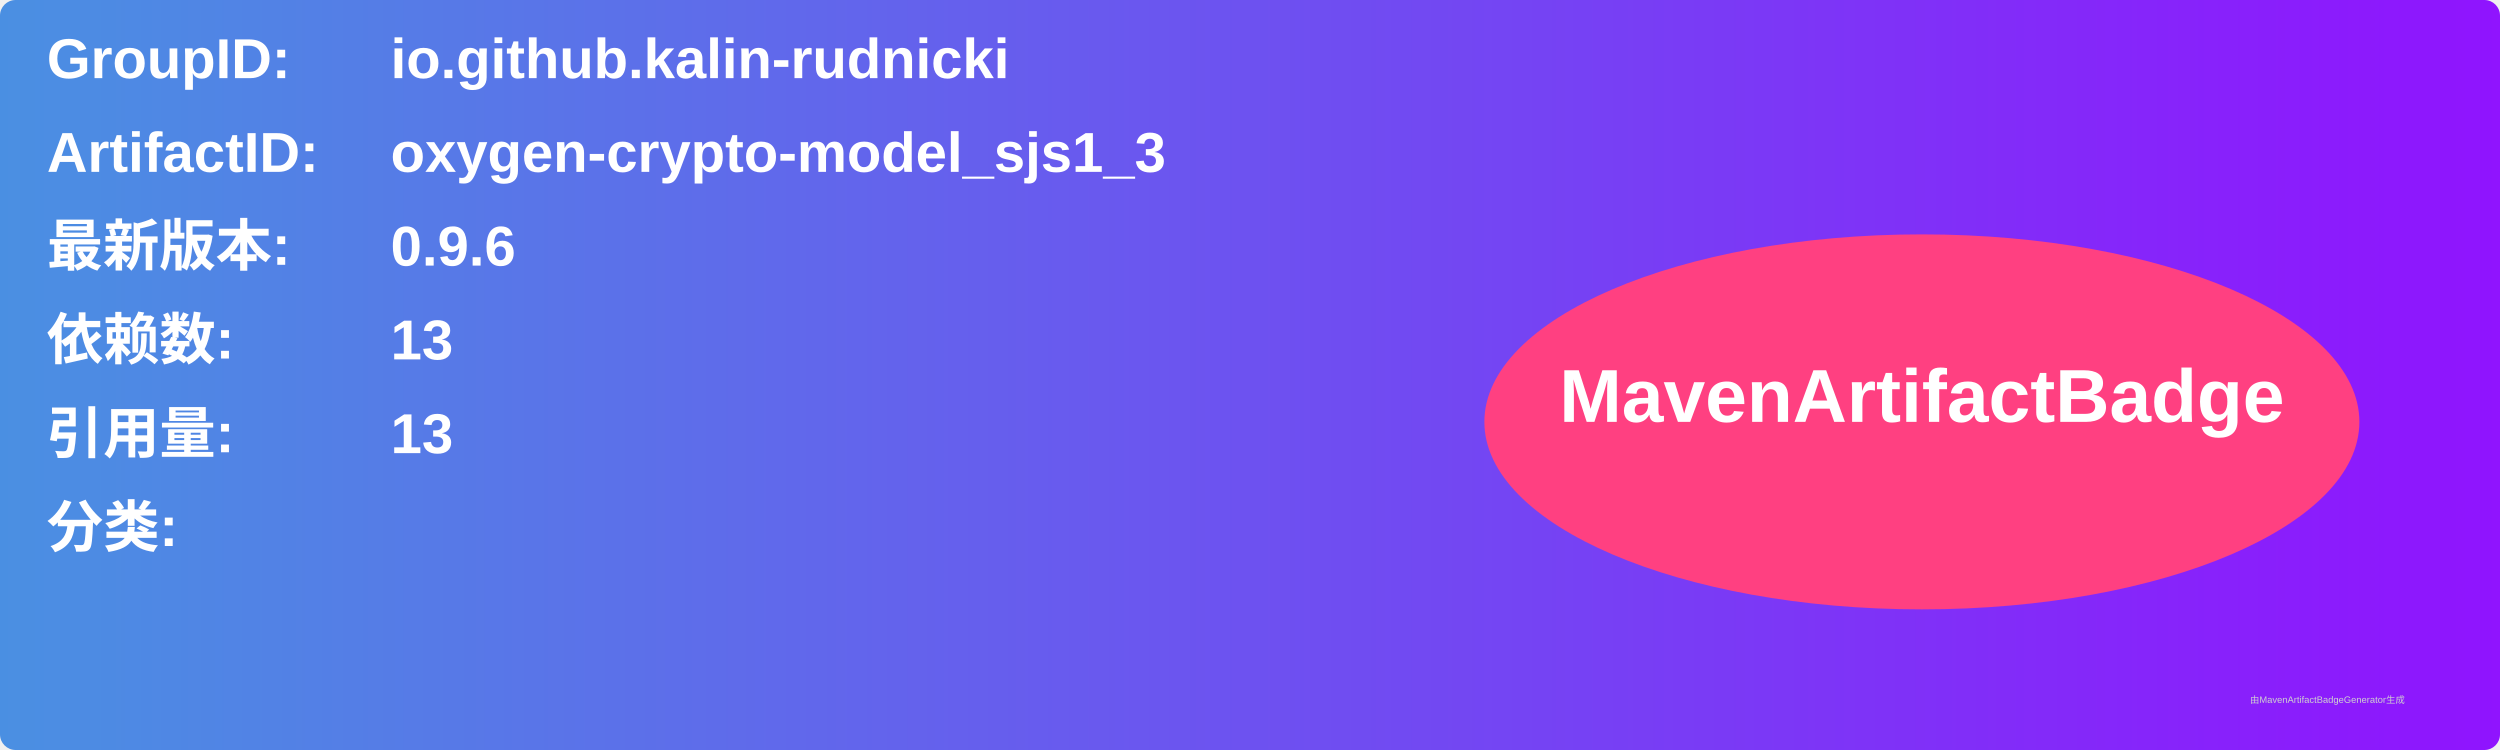
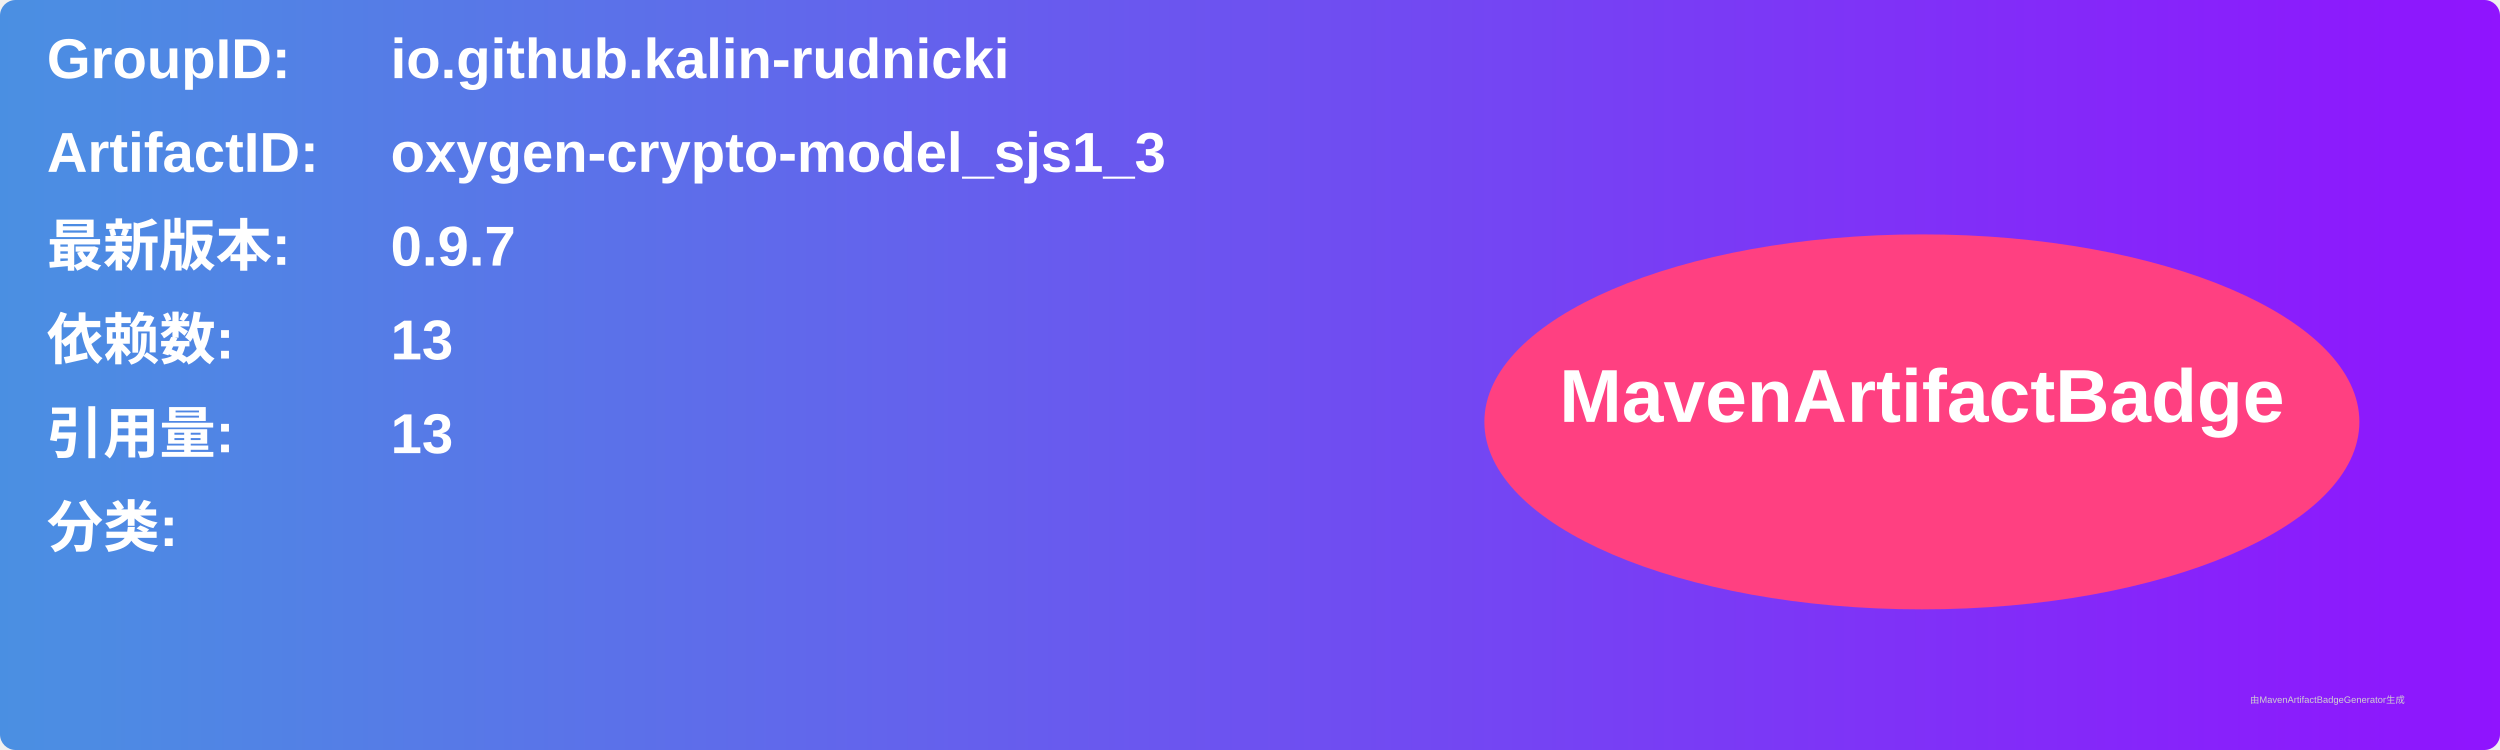
<svg xmlns="http://www.w3.org/2000/svg" width="800" height="240" viewBox="0 0 800 240">
  <linearGradient id="grad" x1="0%" y1="0%" x2="100%" y2="0%">
    <stop offset="0%" stop-color="#4a90e2" />
    <stop offset="100%" stop-color="#9013fe" />
  </linearGradient>
  <rect width="100%" height="100%" rx="5" ry="5" fill="url(#grad)" />
  <g transform="translate(15, 15)">
    <text x="0" y="10" font-family="Arial" font-size="18" fill="white" font-weight="bold" width="260">GroupID:</text>
    <text x="110" y="10" font-family="Arial" font-size="18" fill="white" font-weight="bold" width="460">io.github.kalin-rudnicki</text>
    <text x="0" y="40" font-family="Arial" font-size="18" fill="white" font-weight="bold" width="260">ArtifactID:</text>
    <text x="110" y="40" font-family="Arial" font-size="18" fill="white" font-weight="bold" width="460">oxygen-crypto-model_sjs1_3</text>
    <text x="0" y="70" font-family="Arial" font-size="18" fill="white" font-weight="bold">最新版本:</text>
    <text x="110" y="70" font-family="Arial" font-size="18" fill="white" font-weight="bold">
-       <tspan font-weight="bold">0.9.6</tspan>
+       <tspan font-weight="bold">0.9.7</tspan>
    </text>
    <text x="0" y="100" font-family="Arial" font-size="18" fill="white" font-weight="bold">依赖数: </text>
    <text x="110" y="100" font-family="Arial" font-size="18" fill="white">
      <tspan font-weight="bold">13</tspan>
    </text>
    <text x="0" y="130" font-family="Arial" font-size="18" fill="white" font-weight="bold">引用量: </text>
    <text x="110" y="130" font-family="Arial" font-size="18" fill="white">
      <tspan font-weight="bold">13</tspan>
    </text>
    <text x="0" y="160" font-family="Arial" font-size="18" fill="white" font-weight="bold">分类:</text>
    <text x="10" y="190" font-family="Arial" font-size="10" fill="white">
      <tspan font-weight="bold" />
    </text>
    <ellipse cx="600" cy="120" rx="140" ry="60" fill="#ff4081" />
    <text x="600" y="120" text-anchor="middle" font-family="Arial" font-size="24" fill="white" font-weight="bold">MavenArtifactBadge</text>
  </g>
  <text x="720" y="225" font-family="Arial" font-size="3" fill="#d0d0d0">由MavenArtifactBadgeGenerator生成</text>
</svg>
